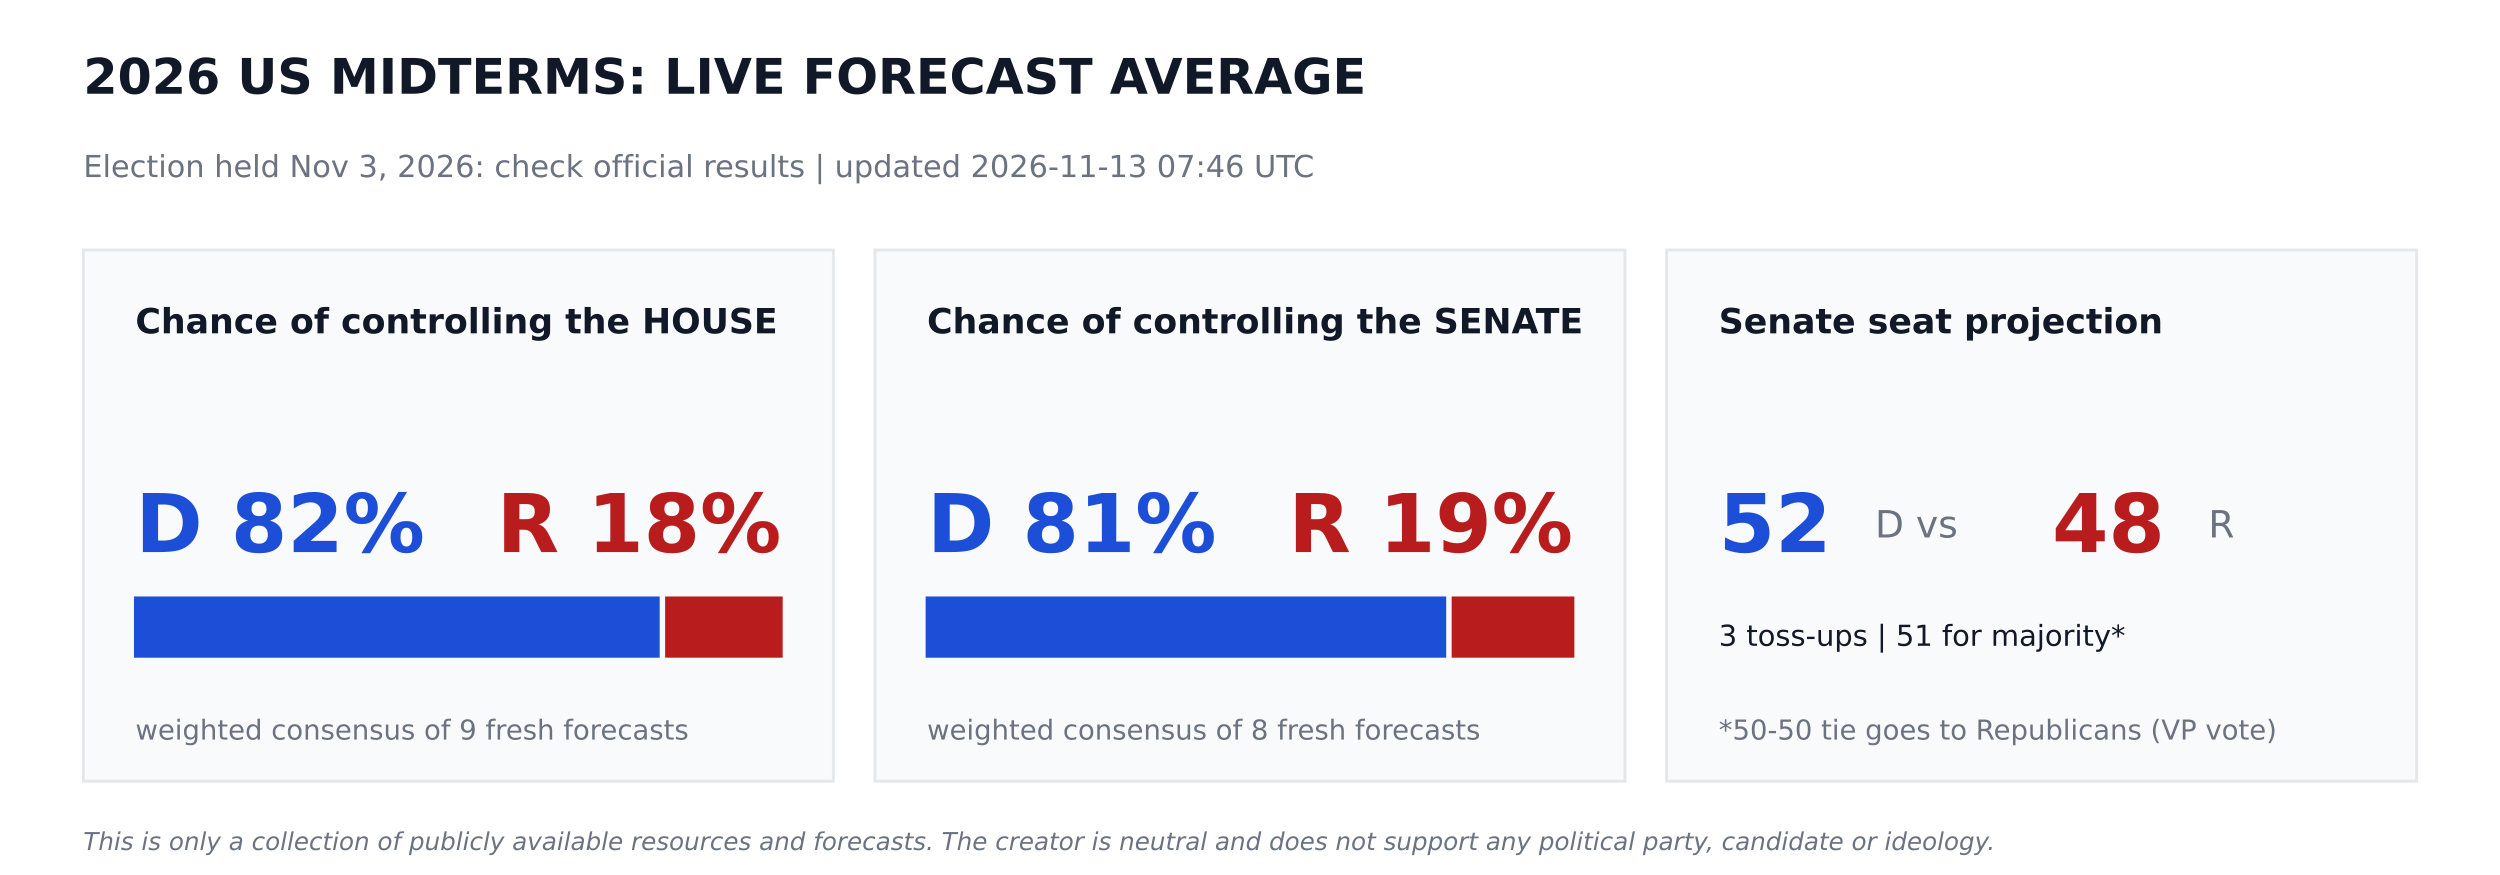
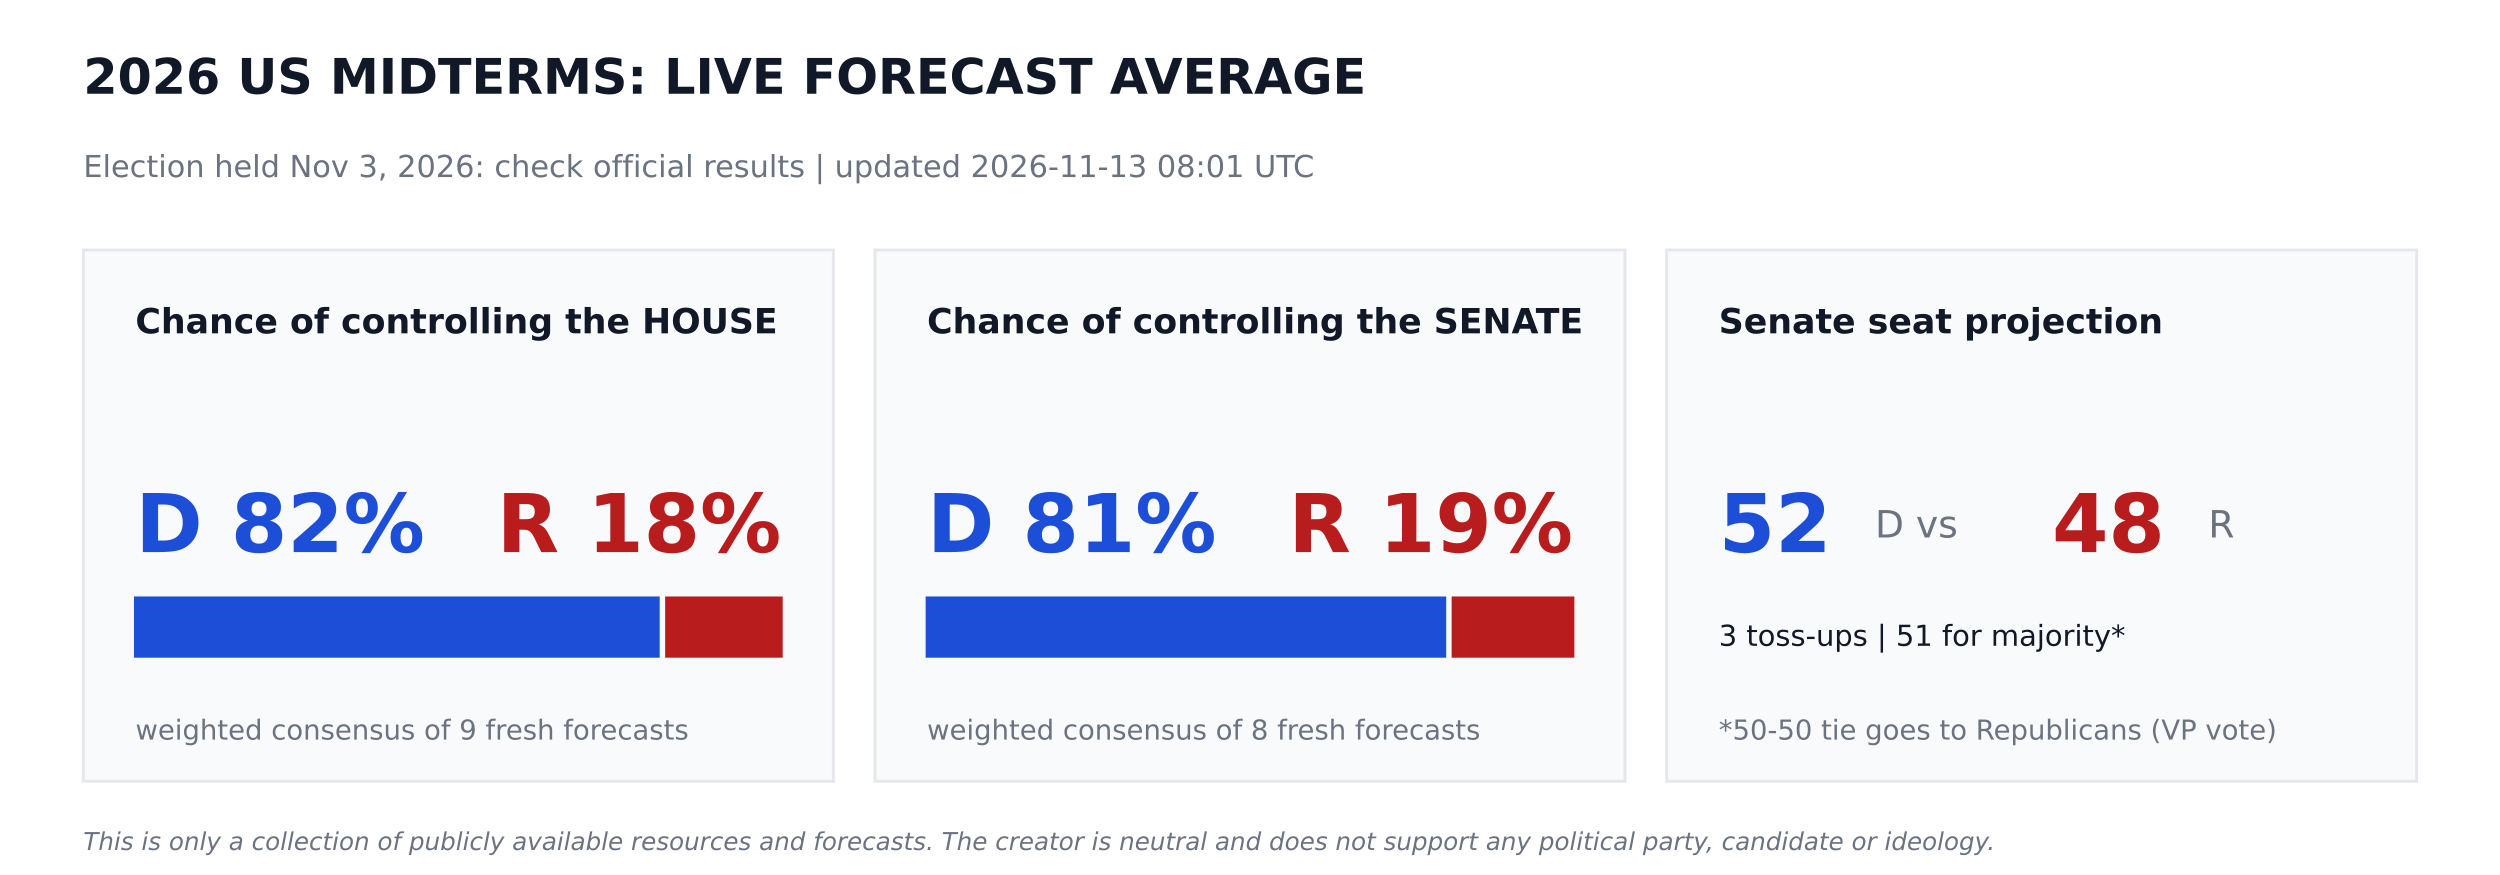
<svg xmlns="http://www.w3.org/2000/svg" width="864pt" height="302.4pt" viewBox="0 0 864 302.4" version="1.1">
  <defs>
    <style type="text/css">*{stroke-linejoin: round; stroke-linecap: butt}</style>
  </defs>
  <g id="figure_1">
    <g id="patch_1">
      <path d="M 0 302.4  L 864 302.4  L 864 0  L 0 0  z " style="fill: #ffffff" />
    </g>
    <g id="axes_1">
      <g id="patch_2">
-         <path d="M 28.8 270  L 288 270  L 288 86.4  L 28.8 86.4  z " clip-path="url(#p5992265127)" style="fill: #f9fafb; stroke: #e5e7eb; stroke-linejoin: miter" />
+         <path d="M 28.8 270  L 288 270  L 288 86.4  L 28.8 86.4  z " clip-path="url(#p31faedabbe)" style="fill: #f9fafb; stroke: #e5e7eb; stroke-linejoin: miter" />
      </g>
      <g id="patch_3">
-         <path d="M 46.8 226.8  L 227.491 226.8  L 227.491 206.64  L 46.8 206.64  z " clip-path="url(#p5992265127)" style="fill: #1d4ed8; stroke: #1d4ed8; stroke-linejoin: miter" />
+         <path d="M 46.8 226.8  L 227.491 226.8  L 227.491 206.64  L 46.8 206.64  z " clip-path="url(#p31faedabbe)" style="fill: #1d4ed8; stroke: #1d4ed8; stroke-linejoin: miter" />
      </g>
      <g id="patch_4">
-         <path d="M 230.371 226.8  L 270 226.8  L 270 206.64  L 230.371 206.64  z " clip-path="url(#p5992265127)" style="fill: #b91c1c; stroke: #b91c1c; stroke-linejoin: miter" />
+         <path d="M 230.371 226.8  L 270 226.8  L 270 206.64  L 230.371 206.64  z " clip-path="url(#p31faedabbe)" style="fill: #b91c1c; stroke: #b91c1c; stroke-linejoin: miter" />
      </g>
      <g id="patch_5">
-         <path d="M 302.4 270  L 561.6 270  L 561.6 86.4  L 302.4 86.4  z " clip-path="url(#p5992265127)" style="fill: #f9fafb; stroke: #e5e7eb; stroke-linejoin: miter" />
+         <path d="M 302.4 270  L 561.6 270  L 561.6 86.4  L 302.4 86.4  z " clip-path="url(#p31faedabbe)" style="fill: #f9fafb; stroke: #e5e7eb; stroke-linejoin: miter" />
      </g>
      <g id="patch_6">
-         <path d="M 320.4 226.8  L 499.306 226.8  L 499.306 206.64  L 320.4 206.64  z " clip-path="url(#p5992265127)" style="fill: #1d4ed8; stroke: #1d4ed8; stroke-linejoin: miter" />
+         <path d="M 320.4 226.8  L 499.306 226.8  L 499.306 206.64  L 320.4 206.64  z " clip-path="url(#p31faedabbe)" style="fill: #1d4ed8; stroke: #1d4ed8; stroke-linejoin: miter" />
      </g>
      <g id="patch_7">
-         <path d="M 502.186 226.8  L 543.6 226.8  L 543.6 206.64  L 502.186 206.64  z " clip-path="url(#p5992265127)" style="fill: #b91c1c; stroke: #b91c1c; stroke-linejoin: miter" />
+         <path d="M 502.186 226.8  L 543.6 226.8  L 543.6 206.64  L 502.186 206.64  z " clip-path="url(#p31faedabbe)" style="fill: #b91c1c; stroke: #b91c1c; stroke-linejoin: miter" />
      </g>
      <g id="patch_8">
-         <path d="M 576 270  L 835.2 270  L 835.2 86.4  L 576 86.4  z " clip-path="url(#p5992265127)" style="fill: #f9fafb; stroke: #e5e7eb; stroke-linejoin: miter" />
+         <path d="M 576 270  L 835.2 270  L 835.2 86.4  L 576 86.4  z " clip-path="url(#p31faedabbe)" style="fill: #f9fafb; stroke: #e5e7eb; stroke-linejoin: miter" />
      </g>
      <g id="text_1">
        <text style="font-weight: 700; font-size: 17px; font-family: 'DejaVu Sans'; text-anchor: start; fill: #111827" x="28.8" y="32.4" transform="rotate(-0 28.8 32.4)">2026 US MIDTERMS: LIVE FORECAST AVERAGE</text>
      </g>
      <g id="text_2">
-         <text style="font-size: 10.5px; font-family: 'DejaVu Sans'; text-anchor: start; fill: #6b7280" x="28.8" y="61.2" transform="rotate(-0 28.8 61.2)">Election held Nov 3, 2026: check official results   |   updated 2026-11-13 07:46 UTC</text>
+         <text style="font-size: 10.5px; font-family: 'DejaVu Sans'; text-anchor: start; fill: #6b7280" x="28.8" y="61.2" transform="rotate(-0 28.8 61.2)">Election held Nov 3, 2026: check official results   |   updated 2026-11-13 08:01 UTC</text>
      </g>
      <g id="text_3">
        <text style="font-weight: 700; font-size: 12px; font-family: 'DejaVu Sans'; text-anchor: start; fill: #111827" x="46.8" y="115.2" transform="rotate(-0 46.8 115.2)">Chance of controlling the HOUSE</text>
      </g>
      <g id="text_4">
        <text style="font-weight: 700; font-size: 28px; font-family: 'DejaVu Sans'; text-anchor: start; fill: #1d4ed8" x="46.8" y="190.8" transform="rotate(-0 46.8 190.8)">D 82%</text>
      </g>
      <g id="text_5">
        <text style="font-weight: 700; font-size: 28px; font-family: 'DejaVu Sans'; text-anchor: end; fill: #b91c1c" x="270" y="190.8" transform="rotate(-0 270 190.8)">R 18%</text>
      </g>
      <g id="text_6">
        <text style="font-size: 9.5px; font-family: 'DejaVu Sans'; text-anchor: start; fill: #6b7280" x="46.8" y="255.6" transform="rotate(-0 46.8 255.6)">weighted consensus of 9 fresh forecasts</text>
      </g>
      <g id="text_7">
        <text style="font-weight: 700; font-size: 12px; font-family: 'DejaVu Sans'; text-anchor: start; fill: #111827" x="320.4" y="115.2" transform="rotate(-0 320.4 115.2)">Chance of controlling the SENATE</text>
      </g>
      <g id="text_8">
        <text style="font-weight: 700; font-size: 28px; font-family: 'DejaVu Sans'; text-anchor: start; fill: #1d4ed8" x="320.4" y="190.8" transform="rotate(-0 320.4 190.8)">D 81%</text>
      </g>
      <g id="text_9">
        <text style="font-weight: 700; font-size: 28px; font-family: 'DejaVu Sans'; text-anchor: end; fill: #b91c1c" x="543.6" y="190.8" transform="rotate(-0 543.6 190.8)">R 19%</text>
      </g>
      <g id="text_10">
        <text style="font-size: 9.5px; font-family: 'DejaVu Sans'; text-anchor: start; fill: #6b7280" x="320.4" y="255.6" transform="rotate(-0 320.4 255.6)">weighted consensus of 8 fresh forecasts</text>
      </g>
      <g id="text_11">
        <text style="font-weight: 700; font-size: 12px; font-family: 'DejaVu Sans'; text-anchor: start; fill: #111827" x="594" y="115.2" transform="rotate(-0 594 115.2)">Senate seat projection</text>
      </g>
      <g id="text_12">
        <text style="font-weight: 700; font-size: 28px; font-family: 'DejaVu Sans'; text-anchor: start; fill: #1d4ed8" x="594" y="190.8" transform="rotate(-0 594 190.8)">52</text>
      </g>
      <g id="text_13">
        <text style="font-size: 13px; font-family: 'DejaVu Sans'; text-anchor: start; fill: #6b7280" x="648" y="185.76" transform="rotate(-0 648 185.76)">D  vs</text>
      </g>
      <g id="text_14">
        <text style="font-weight: 700; font-size: 28px; font-family: 'DejaVu Sans'; text-anchor: start; fill: #b91c1c" x="709.2" y="190.8" transform="rotate(-0 709.2 190.8)">48</text>
      </g>
      <g id="text_15">
        <text style="font-size: 13px; font-family: 'DejaVu Sans'; text-anchor: start; fill: #6b7280" x="763.2" y="185.76" transform="rotate(-0 763.2 185.76)">R</text>
      </g>
      <g id="text_16">
        <text style="font-size: 10px; font-family: 'DejaVu Sans'; text-anchor: start; fill: #111827" x="594" y="223.2" transform="rotate(-0 594 223.2)">3 toss-ups  |  51 for majority*</text>
      </g>
      <g id="text_17">
        <text style="font-size: 9.5px; font-family: 'DejaVu Sans'; text-anchor: start; fill: #6b7280" x="594" y="255.6" transform="rotate(-0 594 255.6)">*50-50 tie goes to Republicans (VP vote)</text>
      </g>
      <g id="text_18">
        <text style="font-style: italic; font-size: 8.5px; font-family: 'DejaVu Sans'; text-anchor: start; fill: #6b7280" x="28.8" y="293.76" transform="rotate(-0 28.8 293.76)">This is only a collection of publicly available resources and forecasts. The creator is neutral and does not support any political party, candidate or ideology.</text>
      </g>
    </g>
  </g>
  <defs>
-     <clipPath id="p5992265127">
+     <clipPath id="p31faedabbe">
      <rect x="0" y="0" width="864" height="302.4" />
    </clipPath>
  </defs>
</svg>
